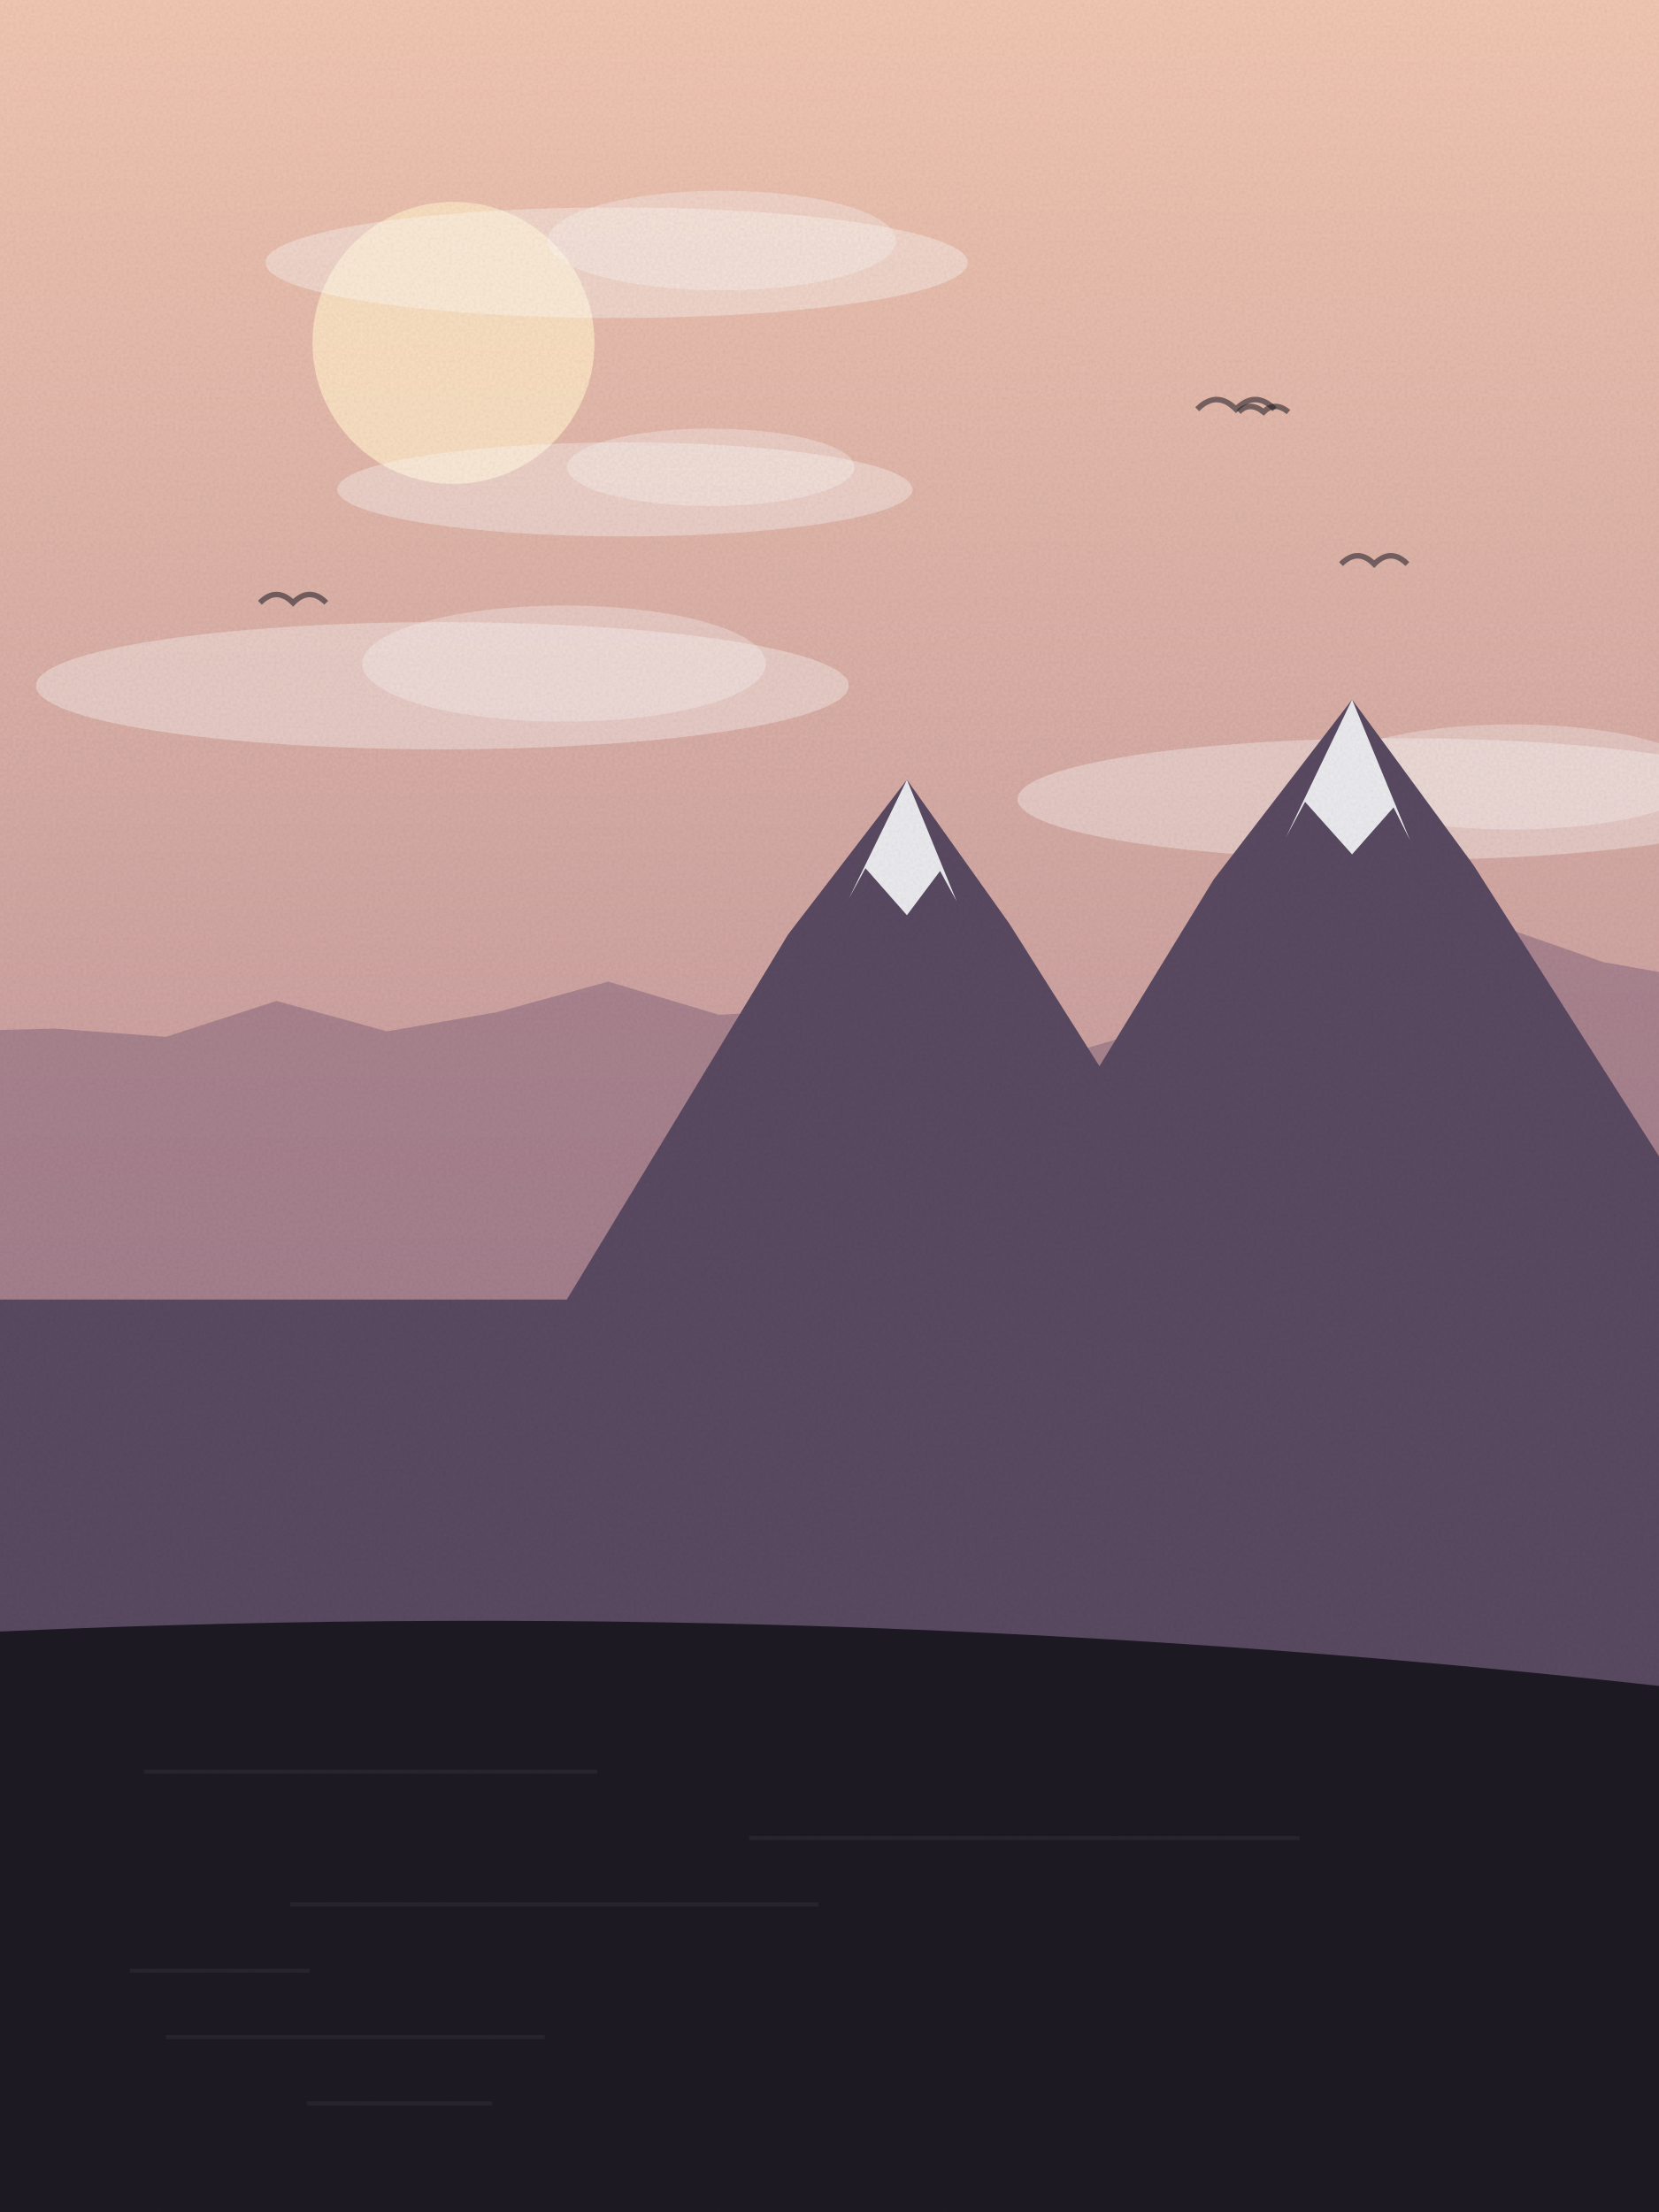
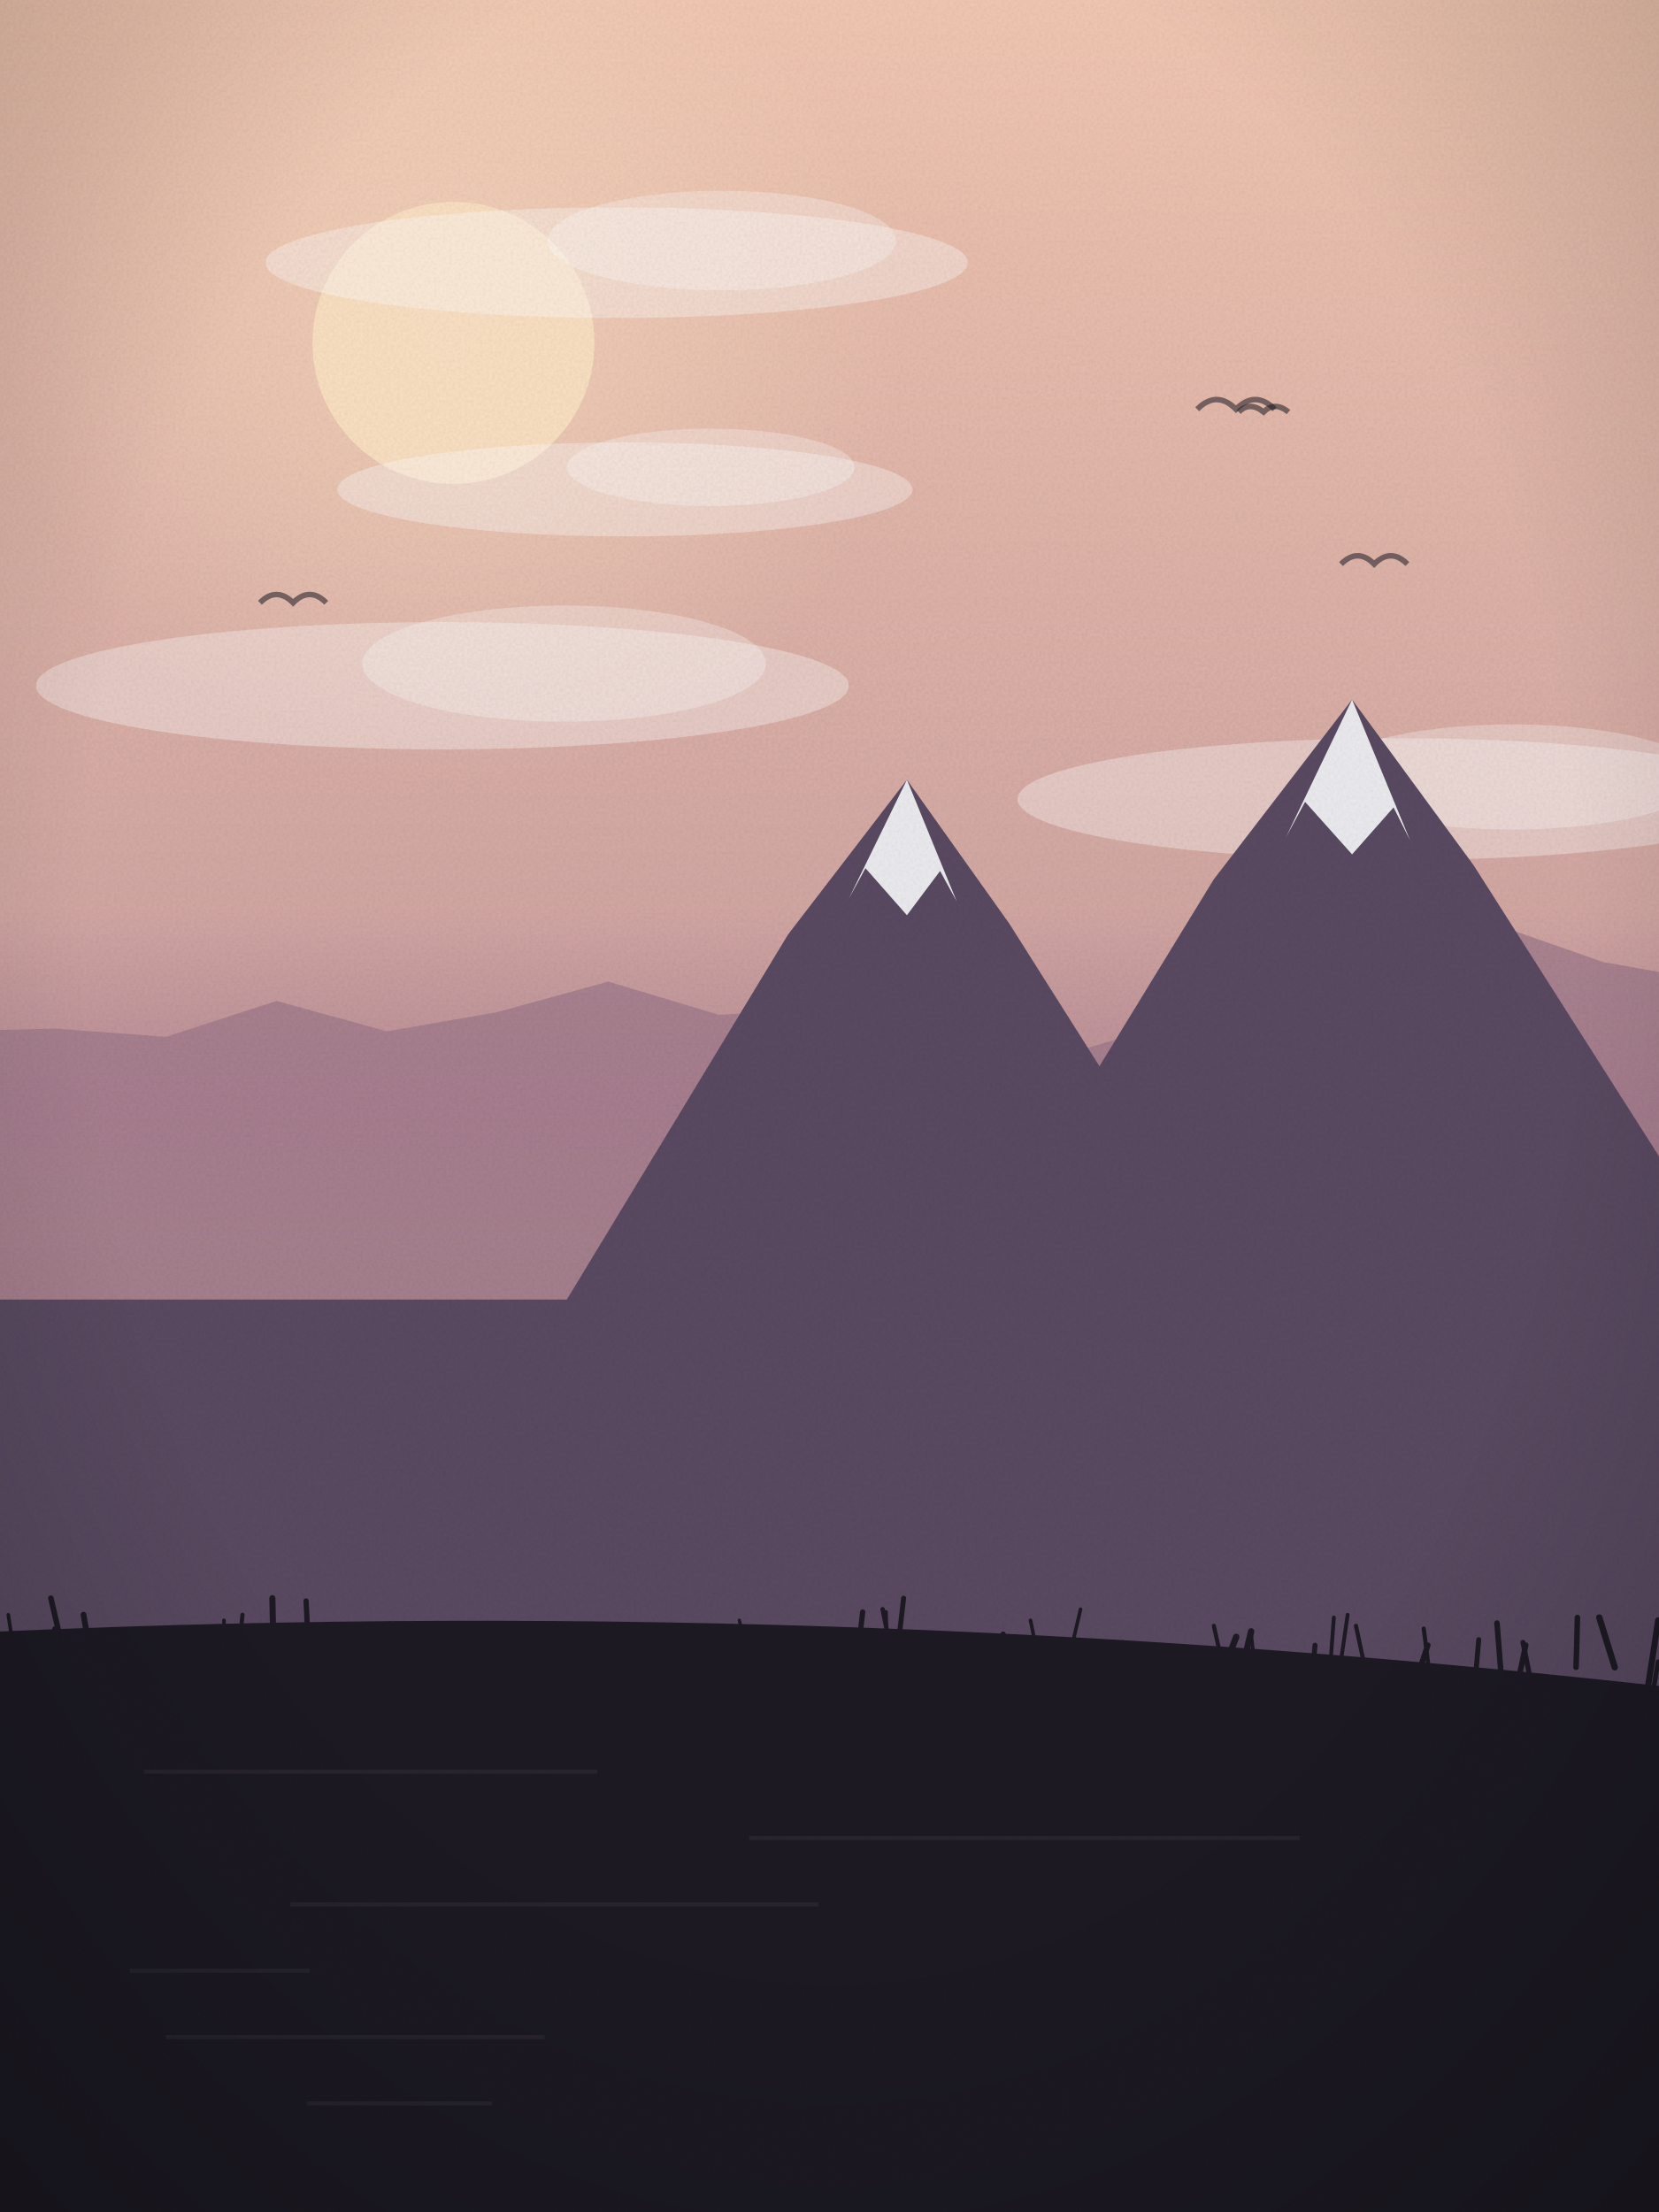
<svg xmlns="http://www.w3.org/2000/svg" viewBox="0 0 600 800" width="600" height="800">
  <defs>
    <linearGradient id="sk" x1="0" y1="0" x2="0" y2="1">
      <stop offset="0" stop-color="#f3c9b3" />
      <stop offset="1" stop-color="#a77a8f" />
    </linearGradient>
    <linearGradient id="wt" x1="0" y1="0" x2="0" y2="1">
      <stop offset="0" stop-color="#5a4a62" />
      <stop offset="1" stop-color="#1d1a24" />
    </linearGradient>
+     <radialGradient id="sg" cx=".5" cy=".5" r=".5">
+       <stop offset="0" stop-color="#fde3c4" stop-opacity=".55" />
+       <stop offset="1" stop-color="#fde3c4" stop-opacity="0" />
+     </radialGradient>
+     <linearGradient id="hz" x1="0" y1="0" x2="0" y2="1">
+       <stop offset="0" stop-color="#a77a8f" stop-opacity="0" />
+       <stop offset=".6" stop-color="#a77a8f" stop-opacity=".55" />
+       <stop offset="1" stop-color="#a77a8f" stop-opacity="0" />
+     </linearGradient>
+     <radialGradient id="vg" cx=".5" cy=".42" r=".75">
+       <stop offset=".6" stop-color="#000" stop-opacity="0" />
+       <stop offset="1" stop-color="#000" stop-opacity=".22" />
+     </radialGradient>
    <filter id="gr">
      <feTurbulence type="fractalNoise" baseFrequency=".9" numOctaves="2" seed="1" />
      <feColorMatrix values="0 0 0 0 0  0 0 0 0 0  0 0 0 0 0  0 0 0 .07 0" />
      <feComposite in2="SourceGraphic" operator="in" />
    </filter>
  </defs>
  <rect width="600" height="800" fill="url(#sk)" />
-   <circle cx="164" cy="124" r="51" fill="#fde3c4" opacity=".9" />
+   <circle cx="164" cy="124" r="162" fill="url(#sg)" />
+   <circle cx="164" cy="124" r="51" fill="#fde3c4" opacity=".92" />
  <ellipse cx="506" cy="289" rx="138" ry="22" fill="#fff" opacity=".35" />
  <ellipse cx="547" cy="281" rx="69" ry="19" fill="#fff" opacity=".3" />
  <ellipse cx="160" cy="248" rx="147" ry="23" fill="#fff" opacity=".35" />
  <ellipse cx="204" cy="240" rx="73" ry="21" fill="#fff" opacity=".3" />
  <ellipse cx="223" cy="95" rx="127" ry="20" fill="#fff" opacity=".35" />
  <ellipse cx="261" cy="87" rx="63" ry="18" fill="#fff" opacity=".3" />
  <ellipse cx="226" cy="177" rx="104" ry="17" fill="#fff" opacity=".35" />
  <ellipse cx="257" cy="169" rx="52" ry="14" fill="#fff" opacity=".3" />
  <path d="M485,204 q6,-6 12,0 q6,-6 12,0" fill="none" stroke="#1d1a24" stroke-width="2" opacity=".55" />
  <path d="M94,218 q6,-6 12,0 q6,-6 12,0" fill="none" stroke="#1d1a24" stroke-width="2" opacity=".55" />
  <path d="M433,148 q7,-7 14,0 q7,-7 14,0" fill="none" stroke="#1d1a24" stroke-width="2" opacity=".55" />
  <path d="M448,149 q4,-4 9,0 q4,-4 9,0" fill="none" stroke="#1d1a24" stroke-width="2" opacity=".55" />
  <path d="M-20,800 L-20,373 L20,372 L60,375 L100,362 L140,373 L180,366 L220,355 L260,367 L300,365 L340,370 L380,383 L420,371 L460,360 L500,346 L540,334 L580,348 L620,355 L640,800 Z" fill="#8a6a7f" opacity=".55" />
+   <rect x="0" y="330" width="600" height="120" fill="url(#hz)" />
  <path d="M-20,470 L205,470 L285,338 L328,282 L365,334 L451,470 L346,470 L439,318 L489,253 L533,313 L633,470 L620,470 L620,800 L-20,800 Z" fill="#5a4a62" />
  <path d="M307,325 L328,282 L346,326 L340,315 L328,331 L313,314 Z" fill="#f4f6f8" opacity=".95" />
  <path d="M465,303 L489,253 L510,304 L504,292 L489,309 L472,290 Z" fill="#f4f6f8" opacity=".95" />
  <path d="M-20,800 L-20,591 Q300.0,575 620,612 L620,800 Z" fill="#1d1a24" />
  <rect x="52" y="640" width="164" height="1.5" fill="#fff" opacity=".05" />
  <rect x="271" y="664" width="199" height="1.5" fill="#fff" opacity=".05" />
  <rect x="105" y="688" width="191" height="1.5" fill="#fff" opacity=".05" />
  <rect x="47" y="712" width="65" height="1.5" fill="#fff" opacity=".05" />
  <rect x="60" y="736" width="137" height="1.5" fill="#fff" opacity=".05" />
  <rect x="111" y="760" width="67" height="1.5" fill="#fff" opacity=".05" />
+   <path d="M448,609 q2.3,-10 4.5,-19" fill="none" stroke="#1d1a24" stroke-width="2.3" stroke-linecap="round" />
+   <path d="M6,604 q-1.5,-10 -3.0,-20" fill="none" stroke="#1d1a24" stroke-width="1.3" stroke-linecap="round" />
+   <path d="M411,610 q-2.7,-4 -5.3,-9" fill="none" stroke="#1d1a24" stroke-width="1.6" stroke-linecap="round" />
+   <path d="M321,609 q-0.3,-13 -0.6,-26" fill="none" stroke="#1d1a24" stroke-width="1.4" stroke-linecap="round" />
+   <path d="M517,606 q-1.0,-9 -2.1,-17" fill="none" stroke="#1d1a24" stroke-width="1.5" stroke-linecap="round" />
+   <path d="M263,613 q-1.9,-7 -3.8,-14" fill="none" stroke="#1d1a24" stroke-width="1.8" stroke-linecap="round" />
+   <path d="M484,607 q1.7,-11 3.4,-23" fill="none" stroke="#1d1a24" stroke-width="1.4" stroke-linecap="round" />
+   <path d="M421,613 q-1.9,-7 -3.8,-14" fill="none" stroke="#1d1a24" stroke-width="1.9" stroke-linecap="round" />
+   <path d="M268,609 q-2.5,-8 -5.1,-17" fill="none" stroke="#1d1a24" stroke-width="1.4" stroke-linecap="round" />
+   <path d="M277,600 q1.1,-5 2.2,-11" fill="none" stroke="#1d1a24" stroke-width="2.2" stroke-linecap="round" />
+   <path d="M443,606 q-2.0,-9 -4.0,-18" fill="none" stroke="#1d1a24" stroke-width="1.5" stroke-linecap="round" />
+   <path d="M272,608 q2.7,-5 5.3,-10" fill="none" stroke="#1d1a24" stroke-width="2.1" stroke-linecap="round" />
+   <path d="M372,609 q-1.3,-8 -2.5,-15" fill="none" stroke="#1d1a24" stroke-width="2.4" stroke-linecap="round" />
+   <path d="M432,611 q-0.7,-6 -1.4,-13" fill="none" stroke="#1d1a24" stroke-width="2.2" stroke-linecap="round" />
+   <path d="M115,605 q0.3,-7 0.5,-15" fill="none" stroke="#1d1a24" stroke-width="1.8" stroke-linecap="round" />
+   <path d="M140,602 q0.5,-7 1.0,-15" fill="none" stroke="#1d1a24" stroke-width="1.3" stroke-linecap="round" />
+   <path d="M99,601 q-0.2,-11 -0.5,-23" fill="none" stroke="#1d1a24" stroke-width="2.2" stroke-linecap="round" />
+   <path d="M81,607 q0.0,-11 0.0,-21" fill="none" stroke="#1d1a24" stroke-width="1.3" stroke-linecap="round" />
+   <path d="M20,603 q-0.1,-7 -0.3,-14" fill="none" stroke="#1d1a24" stroke-width="1.6" stroke-linecap="round" />
+   <path d="M309,609 q1.5,-13 3.0,-26" fill="none" stroke="#1d1a24" stroke-width="1.9" stroke-linecap="round" />
+   <path d="M85,610 q-2.8,-5 -5.7,-10" fill="none" stroke="#1d1a24" stroke-width="2.0" stroke-linecap="round" />
+   <path d="M71,605 q2.1,-6 4.2,-13" fill="none" stroke="#1d1a24" stroke-width="1.3" stroke-linecap="round" />
+   <path d="M-1,613 q0.4,-8 0.7,-15" fill="none" stroke="#1d1a24" stroke-width="1.4" stroke-linecap="round" />
+   <path d="M324,603 q1.4,-13 2.8,-25" fill="none" stroke="#1d1a24" stroke-width="1.8" stroke-linecap="round" />
+   <path d="M408,612 q-3.0,-5 -6.0,-9" fill="none" stroke="#1d1a24" stroke-width="1.3" stroke-linecap="round" />
+   <path d="M610,603 q-2.9,-11 -5.8,-21" fill="none" stroke="#1d1a24" stroke-width="1.8" stroke-linecap="round" />
+   <path d="M85,609 q1.4,-12 2.7,-25" fill="none" stroke="#1d1a24" stroke-width="1.5" stroke-linecap="round" />
+   <path d="M403,611 q1.5,-9 3.0,-17" fill="none" stroke="#1d1a24" stroke-width="1.7" stroke-linecap="round" />
+   <path d="M175,605 q0.8,-5 1.7,-10" fill="none" stroke="#1d1a24" stroke-width="2.2" stroke-linecap="round" />
+   <path d="M24,602 q-2.8,-12 -5.6,-24" fill="none" stroke="#1d1a24" stroke-width="2.0" stroke-linecap="round" />
+   <path d="M362,605 q0.4,-7 0.8,-14" fill="none" stroke="#1d1a24" stroke-width="1.9" stroke-linecap="round" />
+   <path d="M376,602 q-1.7,-8 -3.3,-16" fill="none" stroke="#1d1a24" stroke-width="1.3" stroke-linecap="round" />
+   <path d="M554,610 q-1.6,-8 -3.2,-16" fill="none" stroke="#1d1a24" stroke-width="1.8" stroke-linecap="round" />
+   <path d="M533,614 q0.9,-11 1.8,-21" fill="none" stroke="#1d1a24" stroke-width="1.8" stroke-linecap="round" />
+   <path d="M-8,603 q-1.5,-7 -2.9,-15" fill="none" stroke="#1d1a24" stroke-width="1.6" stroke-linecap="round" />
+   <path d="M33,600 q-1.4,-8 -2.8,-16" fill="none" stroke="#1d1a24" stroke-width="2.1" stroke-linecap="round" />
+   <path d="M252,612 q2.4,-6 4.7,-12" fill="none" stroke="#1d1a24" stroke-width="2.1" stroke-linecap="round" />
+   <path d="M125,608 q-1.9,-8 -3.7,-17" fill="none" stroke="#1d1a24" stroke-width="2.3" stroke-linecap="round" />
+   <path d="M386,603 q2.4,-11 4.8,-21" fill="none" stroke="#1d1a24" stroke-width="1.3" stroke-linecap="round" />
+   <path d="M418,606 q-2.7,-5 -5.4,-10" fill="none" stroke="#1d1a24" stroke-width="1.8" stroke-linecap="round" />
+   <path d="M584,603 q-2.8,-9 -5.6,-18" fill="none" stroke="#1d1a24" stroke-width="2.3" stroke-linecap="round" />
+   <path d="M67,612 q0.7,-4 1.3,-8" fill="none" stroke="#1d1a24" stroke-width="2.1" stroke-linecap="round" />
+   <path d="M342,611 q-2.7,-7 -5.4,-15" fill="none" stroke="#1d1a24" stroke-width="2.3" stroke-linecap="round" />
+   <path d="M570,603 q0.3,-9 0.5,-18" fill="none" stroke="#1d1a24" stroke-width="2.0" stroke-linecap="round" />
+   <path d="M321,609 q2.5,-6 5.1,-12" fill="none" stroke="#1d1a24" stroke-width="2.2" stroke-linecap="round" />
+   <path d="M272,607 q-2.3,-11 -4.6,-21" fill="none" stroke="#1d1a24" stroke-width="1.2" stroke-linecap="round" />
+   <path d="M481,604 q0.7,-10 1.4,-19" fill="none" stroke="#1d1a24" stroke-width="1.4" stroke-linecap="round" />
+   <path d="M454,604 q-0.7,-6 -1.4,-12" fill="none" stroke="#1d1a24" stroke-width="1.3" stroke-linecap="round" />
+   <path d="M495,609 q-2.3,-10 -4.6,-21" fill="none" stroke="#1d1a24" stroke-width="1.5" stroke-linecap="round" />
+   <path d="M191,614 q1.2,-12 2.3,-23" fill="none" stroke="#1d1a24" stroke-width="1.8" stroke-linecap="round" />
+   <path d="M35,604 q-1.0,-5 -2.0,-9" fill="none" stroke="#1d1a24" stroke-width="2.1" stroke-linecap="round" />
+   <path d="M199,612 q1.2,-11 2.5,-22" fill="none" stroke="#1d1a24" stroke-width="1.9" stroke-linecap="round" />
+   <path d="M61,614 q-2.1,-5 -4.1,-10" fill="none" stroke="#1d1a24" stroke-width="2.3" stroke-linecap="round" />
+   <path d="M323,609 q-0.9,-7 -1.8,-14" fill="none" stroke="#1d1a24" stroke-width="1.7" stroke-linecap="round" />
+   <path d="M543,607 q-0.8,-10 -1.6,-20" fill="none" stroke="#1d1a24" stroke-width="2.0" stroke-linecap="round" />
+   <path d="M163,607 q0.8,-7 1.5,-14" fill="none" stroke="#1d1a24" stroke-width="1.9" stroke-linecap="round" />
+   <path d="M323,601 q-1.9,-10 -3.8,-19" fill="none" stroke="#1d1a24" stroke-width="1.6" stroke-linecap="round" />
+   <path d="M265,612 q0.3,-10 0.7,-21" fill="none" stroke="#1d1a24" stroke-width="1.3" stroke-linecap="round" />
+   <path d="M549,608 q1.4,-6 2.8,-13" fill="none" stroke="#1d1a24" stroke-width="2.0" stroke-linecap="round" />
+   <path d="M288,610 q-1.1,-4 -2.2,-9" fill="none" stroke="#1d1a24" stroke-width="1.3" stroke-linecap="round" />
+   <path d="M164,602 q-2.9,-4 -5.8,-8" fill="none" stroke="#1d1a24" stroke-width="1.5" stroke-linecap="round" />
+   <path d="M444,600 q1.5,-4 3.1,-8" fill="none" stroke="#1d1a24" stroke-width="2.3" stroke-linecap="round" />
+   <path d="M596,610 q1.9,-12 3.7,-24" fill="none" stroke="#1d1a24" stroke-width="2.2" stroke-linecap="round" />
+   <path d="M112,604 q-0.7,-12 -1.3,-25" fill="none" stroke="#1d1a24" stroke-width="1.9" stroke-linecap="round" />
+   <path d="M212,605 q2.6,-9 5.1,-17" fill="none" stroke="#1d1a24" stroke-width="2.4" stroke-linecap="round" />
+   <path d="M511,611 q2.7,-8 5.4,-16" fill="none" stroke="#1d1a24" stroke-width="2.0" stroke-linecap="round" />
+   <path d="M474,612 q0.8,-9 1.6,-17" fill="none" stroke="#1d1a24" stroke-width="1.8" stroke-linecap="round" />
+   <path d="M358,611 q-0.9,-8 -1.9,-17" fill="none" stroke="#1d1a24" stroke-width="1.4" stroke-linecap="round" />
+   <path d="M343,614 q-2.6,-10 -5.2,-21" fill="none" stroke="#1d1a24" stroke-width="1.4" stroke-linecap="round" />
+   <path d="M598,611 q0.8,-5 1.7,-10" fill="none" stroke="#1d1a24" stroke-width="1.7" stroke-linecap="round" />
+   <rect width="600" height="800" fill="url(#vg)" />
  <rect width="600" height="800" filter="url(#gr)" opacity=".9" />
</svg>
